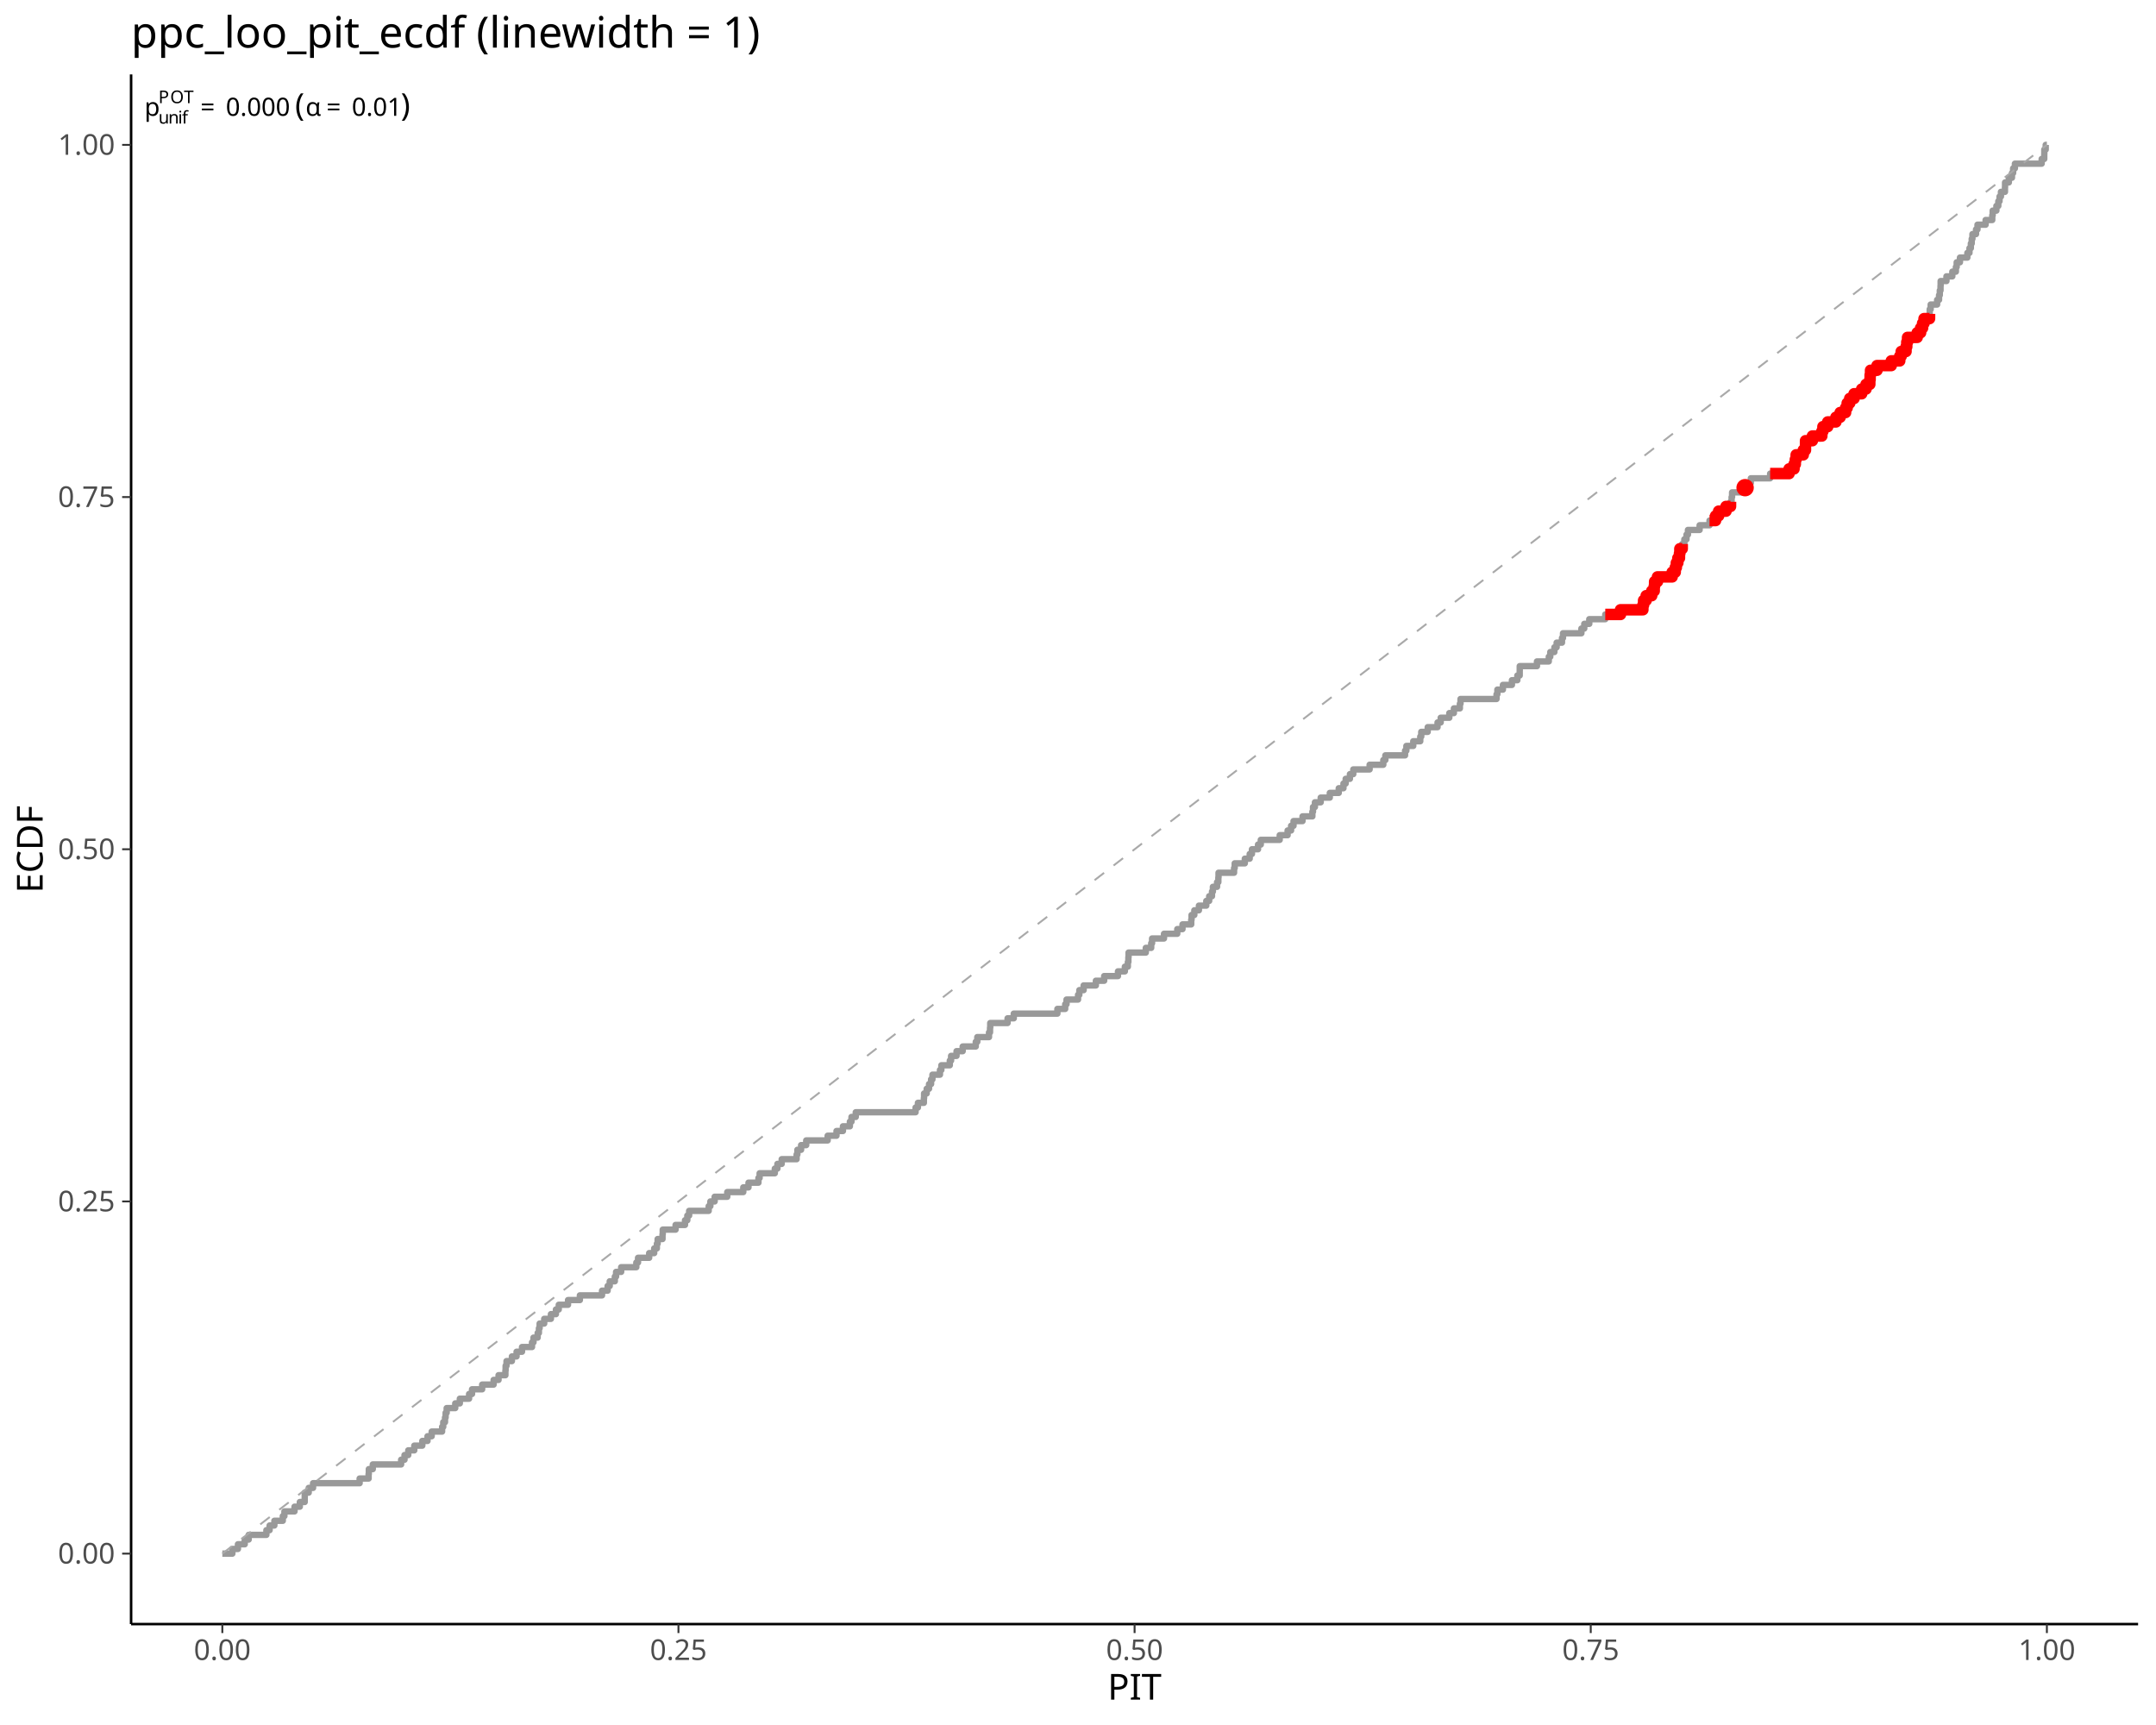
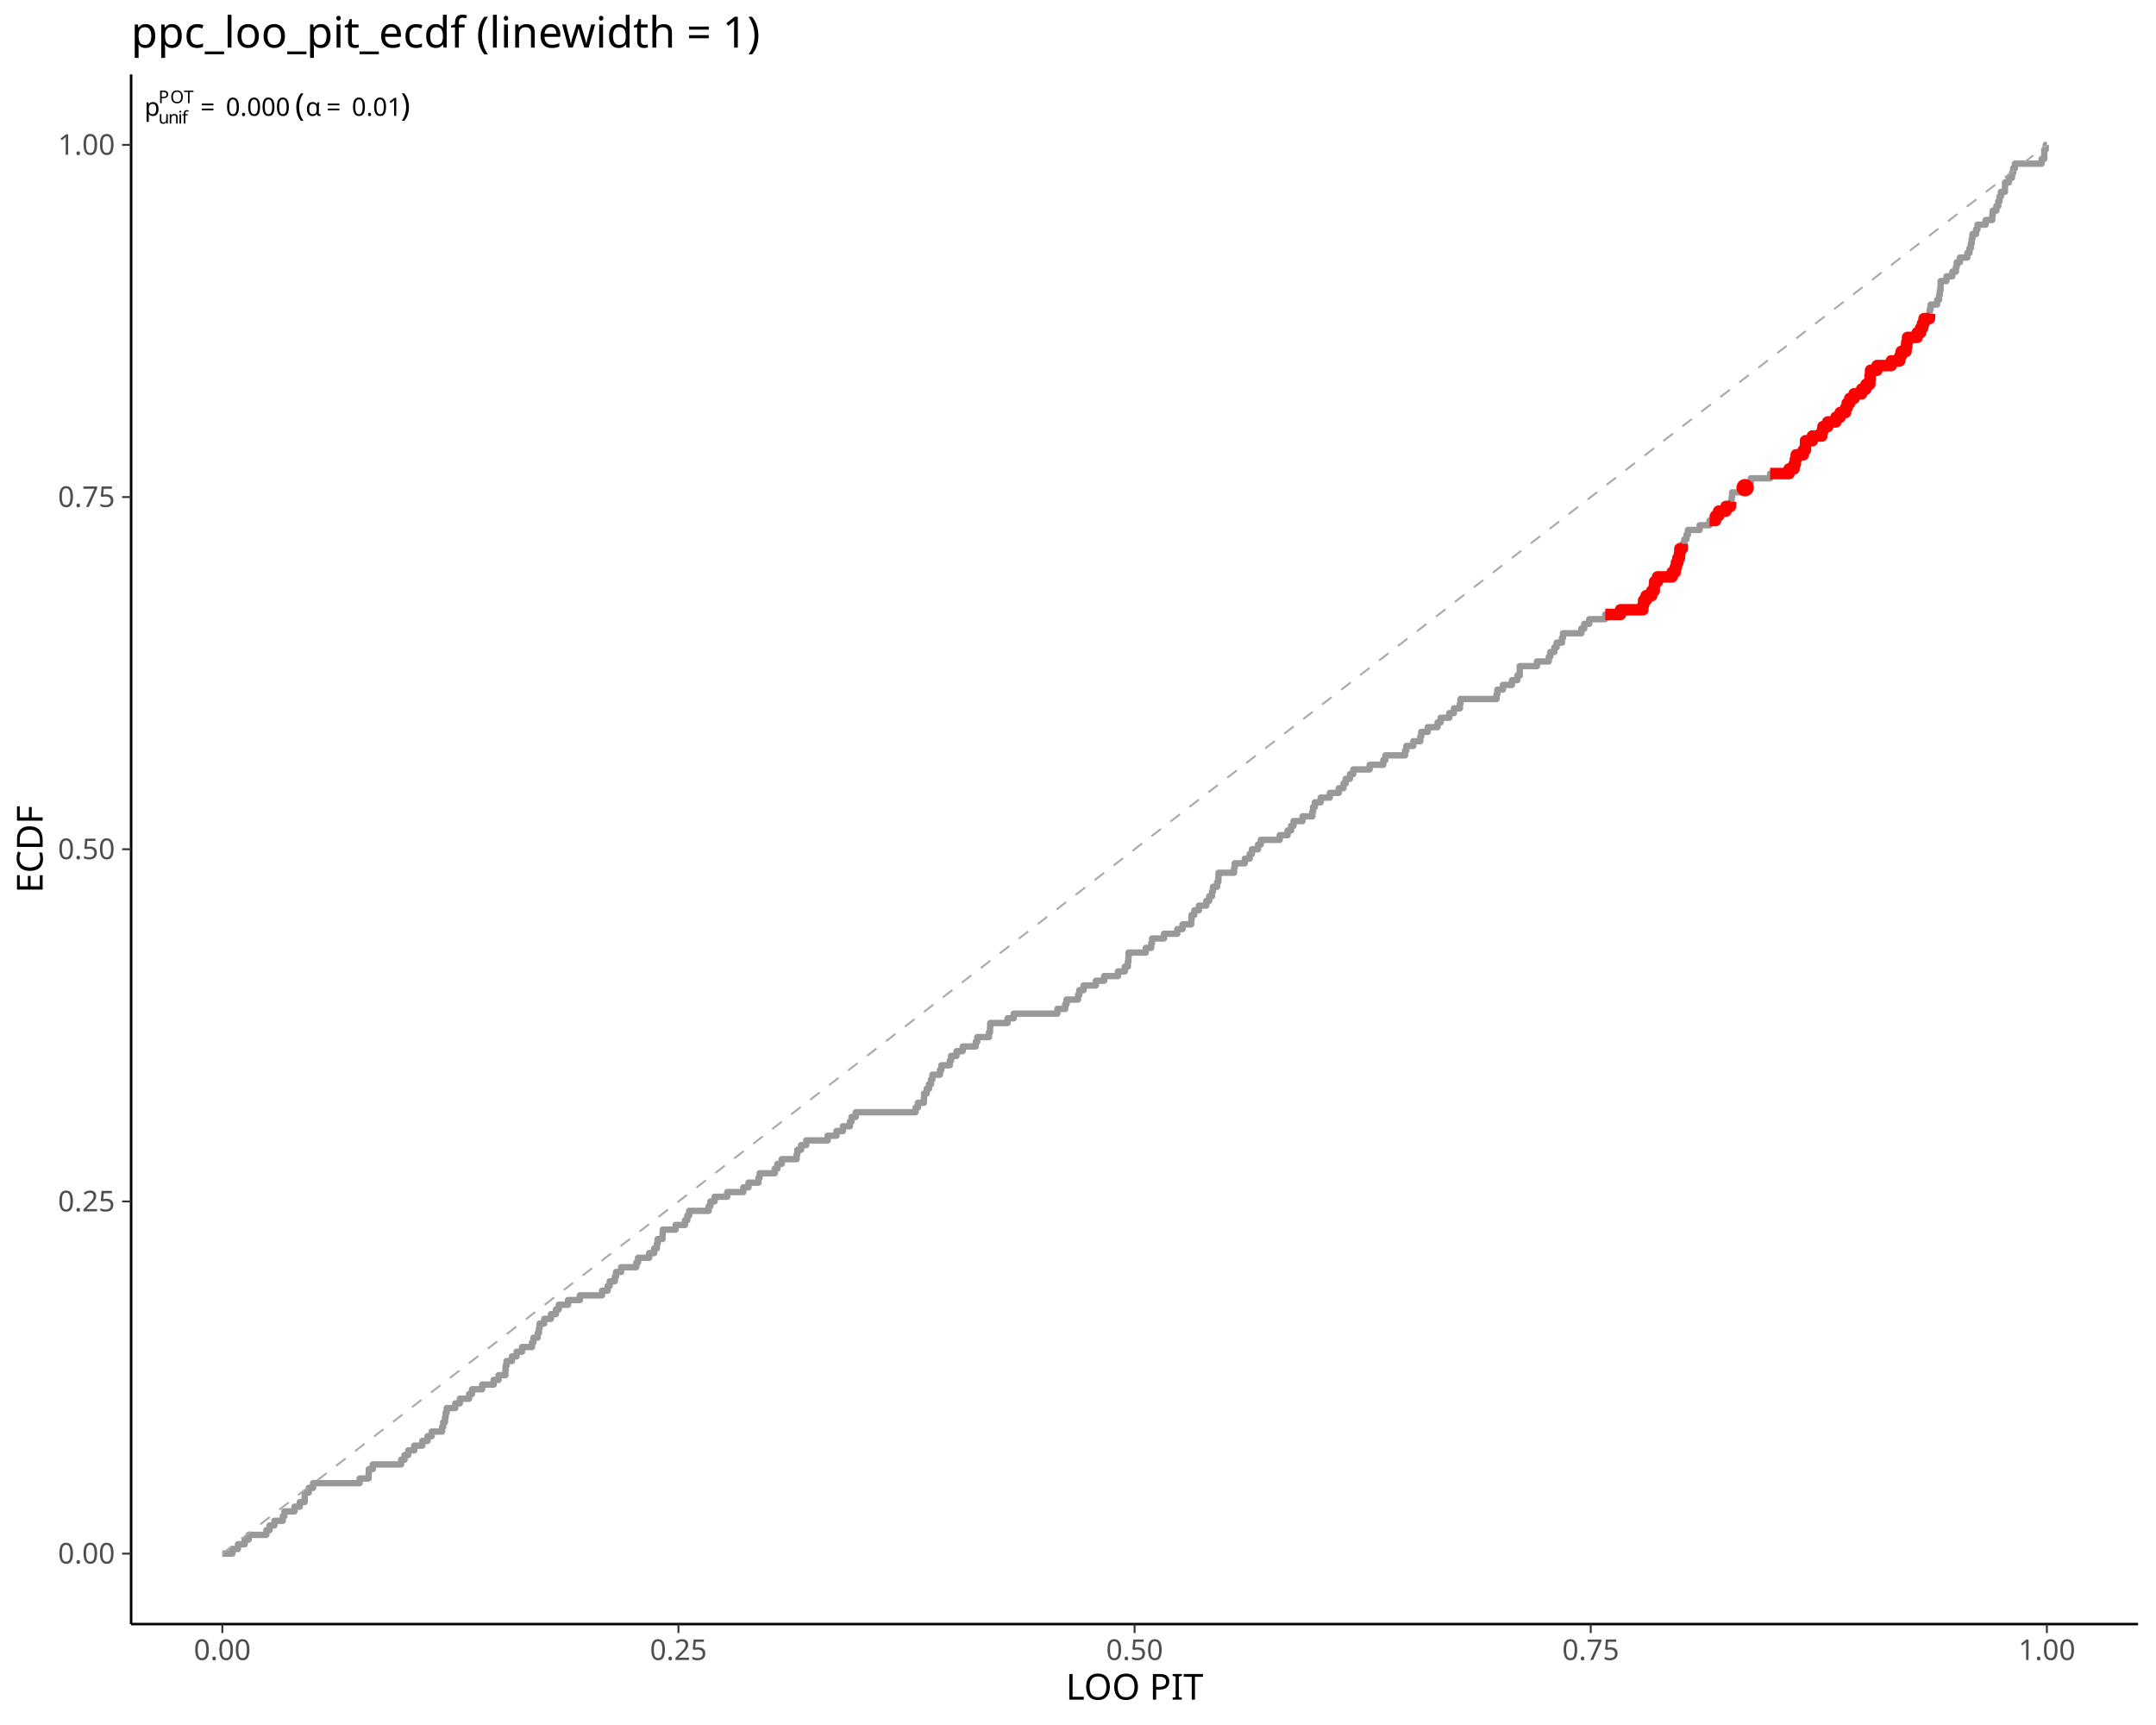
<svg xmlns="http://www.w3.org/2000/svg" class="svglite" data-engine-version="2.0" width="720.00pt" height="576.00pt" viewBox="0 0 720.00 576.00">
  <defs>
    <style type="text/css">
    .svglite line, .svglite polyline, .svglite polygon, .svglite path, .svglite rect, .svglite circle {
      fill: none;
      stroke: #000000;
      stroke-linecap: round;
      stroke-linejoin: round;
      stroke-miterlimit: 10.00;
    }
  </style>
  </defs>
  <rect width="100%" height="100%" style="stroke: none; fill: #FFFFFF;" />
  <defs>
    <clipPath id="cpMC4wMHw3MjAuMDB8MC4wMHw1NzYuMDA=">
      <rect x="0.00" y="0.00" width="720.00" height="576.00" />
    </clipPath>
  </defs>
  <g clip-path="url(#cpMC4wMHw3MjAuMDB8MC4wMHw1NzYuMDA=)">
</g>
  <defs>
    <clipPath id="cpNDMuNzh8NzE0LjAyfDI0Ljg1fDU0Mi4zMA==">
      <rect x="43.78" y="24.85" width="670.24" height="517.45" />
    </clipPath>
  </defs>
  <g clip-path="url(#cpNDMuNzh8NzE0LjAyfDI0Ljg1fDU0Mi4zMA==)">
    <polyline points="74.25,518.78 76.28,518.78 76.28,518.78 77.60,518.78 77.60,517.22 78.32,517.22 78.32,517.22 79.46,517.22 79.46,515.65 80.36,515.65 80.36,515.65 81.73,515.65 81.73,514.08 82.40,514.08 82.40,514.08 83.05,514.08 83.05,512.51 84.44,512.51 84.44,512.51 86.47,512.51 86.47,512.51 88.51,512.51 88.51,512.51 88.96,512.51 88.96,510.94 90.04,510.94 90.04,509.38 90.55,509.38 90.55,509.38 91.63,509.38 91.63,507.81 92.59,507.81 92.59,507.81 94.44,507.81 94.44,506.24 94.63,506.24 94.63,506.24 94.98,506.24 94.98,504.67 96.66,504.67 96.66,504.67 98.36,504.67 98.36,503.10 98.70,503.10 98.70,503.10 100.13,503.10 100.13,501.54 100.74,501.54 100.74,501.54 101.76,501.54 101.76,499.97 101.77,499.97 101.77,498.40 102.78,498.40 102.78,498.40 103.10,498.40 103.10,496.83 104.55,496.83 104.55,495.26 104.81,495.26 104.81,495.26 106.85,495.26 106.85,495.26 108.89,495.26 108.89,495.26 110.93,495.26 110.93,495.26 112.97,495.26 112.97,495.26 115.00,495.26 115.00,495.26 117.04,495.26 117.04,495.26 119.08,495.26 119.08,495.26 120.10,495.26 120.10,493.70 121.12,493.70 121.12,493.70 123.10,493.70 123.10,492.13 123.15,492.13 123.15,492.13 123.17,492.13 123.17,490.56 124.49,490.56 124.49,488.99 125.19,488.99 125.19,488.99 127.23,488.99 127.23,488.99 129.27,488.99 129.27,488.99 131.31,488.99 131.31,488.99 133.34,488.99 133.34,488.99 133.96,488.99 133.96,487.42 135.09,487.42 135.09,485.86 135.38,485.86 135.38,485.86 136.34,485.86 136.34,484.29 137.42,484.29 137.42,484.29 138.35,484.29 138.35,482.72 139.46,482.72 139.46,482.72 141.03,482.72 141.03,481.15 141.50,481.15 141.50,481.15 142.77,481.15 142.77,479.58 143.53,479.58 143.53,479.58 144.16,479.58 144.16,478.02 145.57,478.02 145.57,478.02 147.61,478.02 147.61,478.02 147.64,478.02 147.64,476.45 148.02,476.45 148.02,474.88 148.61,474.88 148.61,473.31 148.82,473.31 148.82,471.74 149.17,471.74 149.17,470.18 149.65,470.18 149.65,470.18 151.68,470.18 151.68,470.18 152.03,470.18 152.03,468.61 153.56,468.61 153.56,467.04 153.72,467.04 153.72,467.04 155.76,467.04 155.76,467.04 156.65,467.04 156.65,465.47 157.64,465.47 157.64,463.90 157.80,463.90 157.80,463.90 159.84,463.90 159.84,463.90 161.02,463.90 161.02,462.33 161.87,462.33 161.87,462.33 163.91,462.33 163.91,462.33 164.85,462.33 164.85,460.77 165.95,460.77 165.95,460.77 166.49,460.77 166.49,459.20 167.99,459.20 167.99,459.20 168.78,459.20 168.78,457.63 168.85,457.63 168.85,456.06 169.15,456.06 169.15,454.49 170.02,454.49 170.02,454.49 170.95,454.49 170.95,452.93 172.06,452.93 172.06,452.93 172.51,452.93 172.51,451.36 174.10,451.36 174.10,451.36 174.33,451.36 174.33,449.79 176.14,449.79 176.14,449.79 177.67,449.79 177.67,448.22 178.16,448.22 178.16,446.65 178.18,446.65 178.18,446.65 179.55,446.65 179.55,445.09 179.97,445.09 179.97,443.52 180.21,443.52 180.21,441.95 180.21,441.95 180.21,441.95 181.74,441.95 181.74,440.38 182.25,440.38 182.25,440.38 183.98,440.38 183.98,438.81 184.29,438.81 184.29,438.81 185.65,438.81 185.65,437.25 186.33,437.25 186.33,437.25 186.60,437.25 186.60,435.68 188.37,435.68 188.37,435.68 189.69,435.68 189.69,434.11 190.40,434.11 190.40,434.11 192.44,434.11 192.44,434.11 193.65,434.11 193.65,432.54 194.48,432.54 194.48,432.54 196.52,432.54 196.52,432.54 198.55,432.54 198.55,432.54 200.59,432.54 200.59,432.54 201.05,432.54 201.05,430.97 202.63,430.97 202.63,430.97 202.92,430.97 202.92,429.41 203.62,429.41 203.62,427.84 204.67,427.84 204.67,427.84 205.32,427.84 205.32,426.27 205.74,426.27 205.74,424.70 206.71,424.70 206.71,424.70 207.44,424.70 207.44,423.13 208.74,423.13 208.74,423.13 210.78,423.13 210.78,423.13 212.50,423.13 212.50,421.57 212.82,421.57 212.82,421.57 213.07,421.57 213.07,420.00 214.86,420.00 214.86,420.00 216.79,420.00 216.79,418.43 216.89,418.43 216.89,418.43 218.47,418.43 218.47,416.86 218.93,416.86 218.93,416.86 219.36,416.86 219.36,415.29 219.62,415.29 219.62,413.73 220.97,413.73 220.97,413.73 221.25,413.73 221.25,412.16 221.32,412.16 221.32,410.59 223.01,410.59 223.01,410.59 225.05,410.59 225.05,410.59 225.61,410.59 225.61,409.02 227.08,409.02 227.08,409.02 228.76,409.02 228.76,407.45 229.12,407.45 229.12,407.45 229.53,407.45 229.53,405.89 230.14,405.89 230.14,404.32 231.16,404.32 231.16,404.32 233.20,404.32 233.20,404.32 235.24,404.32 235.24,404.32 236.67,404.32 236.67,402.75 237.23,402.75 237.23,401.18 237.27,401.18 237.27,401.18 238.66,401.18 238.66,399.61 239.31,399.61 239.31,399.61 241.35,399.61 241.35,399.61 242.87,399.61 242.87,398.05 243.39,398.05 243.39,398.05 245.42,398.05 245.42,398.05 247.46,398.05 247.46,398.05 248.22,398.05 248.22,396.48 249.50,396.48 249.50,396.48 249.96,396.48 249.96,394.91 251.54,394.91 251.54,394.91 253.28,394.91 253.28,393.34 253.58,393.34 253.58,393.34 253.68,393.34 253.68,391.77 255.61,391.77 255.61,391.77 257.65,391.77 257.65,391.77 258.75,391.77 258.75,390.21 259.62,390.21 259.62,388.64 259.69,388.64 259.69,388.64 261.05,388.64 261.05,387.07 261.73,387.07 261.73,387.07 263.76,387.07 263.76,387.07 265.80,387.07 265.80,387.07 266.03,387.07 266.03,385.50 266.29,385.50 266.29,383.93 267.53,383.93 267.53,382.37 267.84,382.37 267.84,382.37 269.24,382.37 269.24,380.80 269.88,380.80 269.88,380.80 271.92,380.80 271.92,380.80 273.95,380.80 273.95,380.80 275.99,380.80 275.99,380.80 276.40,380.80 276.40,379.23 278.03,379.23 278.03,379.23 279.35,379.23 279.35,377.66 280.07,377.66 280.07,377.66 281.50,377.66 281.50,376.09 282.11,376.09 282.11,376.09 283.82,376.09 283.82,374.53 284.14,374.53 284.14,374.53 284.36,374.53 284.36,372.96 285.78,372.96 285.78,371.39 286.18,371.39 286.18,371.39 288.22,371.39 288.22,371.39 290.26,371.39 290.26,371.39 292.29,371.39 292.29,371.39 294.33,371.39 294.33,371.39 296.37,371.39 296.37,371.39 298.41,371.39 298.41,371.39 300.45,371.39 300.45,371.39 302.48,371.39 302.48,371.39 304.52,371.39 304.52,371.39 305.76,371.39 305.76,369.82 306.54,369.82 306.54,368.25 306.56,368.25 306.56,368.25 308.53,368.25 308.53,366.69 308.60,366.69 308.60,366.69 308.60,366.69 308.60,365.12 309.47,365.12 309.47,363.55 310.25,363.55 310.25,361.98 310.63,361.98 310.63,361.98 310.94,361.98 310.94,360.41 311.39,360.41 311.39,358.85 312.67,358.85 312.67,358.85 313.90,358.85 313.90,357.28 314.37,357.28 314.37,355.71 314.71,355.71 314.71,355.71 316.75,355.71 316.75,355.71 317.19,355.71 317.19,354.14 317.62,354.14 317.62,352.57 318.79,352.57 318.79,352.57 319.44,352.57 319.44,351.00 320.82,351.00 320.82,351.00 321.49,351.00 321.49,349.44 322.86,349.44 322.86,349.44 324.90,349.44 324.90,349.44 325.86,349.44 325.86,347.87 326.37,347.87 326.37,346.30 326.94,346.30 326.94,346.30 328.98,346.30 328.98,346.30 330.28,346.30 330.28,344.73 330.62,344.73 330.62,343.16 330.69,343.16 330.69,341.60 331.01,341.60 331.01,341.60 333.05,341.60 333.05,341.60 335.09,341.60 335.09,341.60 336.48,341.60 336.48,340.03 337.13,340.03 337.13,340.03 338.55,340.03 338.55,338.46 339.16,338.46 339.16,338.46 341.20,338.46 341.20,338.46 343.24,338.46 343.24,338.46 345.28,338.46 345.28,338.46 347.32,338.46 347.32,338.46 349.35,338.46 349.35,338.46 351.39,338.46 351.39,338.46 353.12,338.46 353.12,336.89 353.43,336.89 353.43,336.89 355.47,336.89 355.47,336.89 355.72,336.89 355.72,335.32 356.17,335.32 356.17,333.76 357.50,333.76 357.50,333.76 359.54,333.76 359.54,333.76 360.01,333.76 360.01,332.19 360.45,332.19 360.45,330.62 361.58,330.62 361.58,330.62 361.88,330.62 361.88,329.05 363.62,329.05 363.62,329.05 365.66,329.05 365.66,329.05 365.97,329.05 365.97,327.48 367.69,327.48 367.69,327.48 368.74,327.48 368.74,325.92 369.73,325.92 369.73,325.92 371.77,325.92 371.77,325.92 373.35,325.92 373.35,324.35 373.81,324.35 373.81,324.35 375.65,324.35 375.65,322.78 375.85,322.78 375.85,322.78 376.65,322.78 376.65,321.21 376.82,321.21 376.82,319.64 376.88,319.64 376.88,318.08 377.88,318.08 377.88,318.08 379.92,318.08 379.92,318.08 381.96,318.08 381.96,318.08 382.64,318.08 382.64,316.51 384.00,316.51 384.00,316.51 384.45,316.51 384.45,314.94 384.74,314.94 384.74,313.37 386.03,313.37 386.03,313.37 388.07,313.37 388.07,313.37 388.72,313.37 388.72,311.80 390.11,311.80 390.11,311.80 392.15,311.80 392.15,311.80 393.15,311.80 393.15,310.24 394.19,310.24 394.19,310.24 394.90,310.24 394.90,308.67 396.22,308.67 396.22,308.67 397.81,308.67 397.81,307.10 397.92,307.10 397.92,305.53 398.26,305.53 398.26,305.53 398.85,305.53 398.85,303.96 400.30,303.96 400.30,303.96 400.38,303.96 400.38,302.40 402.34,302.40 402.34,302.40 402.84,302.40 402.84,300.83 403.81,300.83 403.81,299.26 404.37,299.26 404.37,299.26 404.75,299.26 404.75,297.69 405.05,297.69 405.05,296.12 406.41,296.12 406.41,296.12 406.44,296.12 406.44,294.56 406.87,294.56 406.87,292.99 406.93,292.99 406.93,291.42 408.45,291.42 408.45,291.42 410.49,291.42 410.49,291.42 412.12,291.42 412.12,289.85 412.33,289.85 412.33,288.28 412.53,288.28 412.53,288.28 414.56,288.28 414.56,288.28 415.71,288.28 415.71,286.72 416.60,286.72 416.60,286.72 417.34,286.72 417.34,285.15 418.09,285.15 418.09,283.58 418.64,283.58 418.64,283.58 420.12,283.58 420.12,282.01 420.68,282.01 420.68,282.01 421.04,282.01 421.04,280.44 422.72,280.44 422.72,280.44 424.75,280.44 424.75,280.44 426.79,280.44 426.79,280.44 427.36,280.44 427.36,278.88 428.83,278.88 428.83,278.88 430.00,278.88 430.00,277.31 430.87,277.31 430.87,277.31 431.16,277.31 431.16,275.74 431.98,275.74 431.98,274.17 432.90,274.17 432.90,274.17 434.94,274.17 434.94,274.17 434.98,274.17 434.98,272.60 436.98,272.60 436.98,272.60 438.27,272.60 438.27,271.04 438.48,271.04 438.48,269.47 439.02,269.47 439.02,269.47 439.12,269.47 439.12,267.90 441.05,267.90 441.05,266.33 441.06,266.33 441.06,266.33 443.09,266.33 443.09,266.33 444.09,266.33 444.09,264.76 445.13,264.76 445.13,264.76 447.08,264.76 447.08,263.20 447.17,263.20 447.17,263.20 448.65,263.20 448.65,261.63 449.21,261.63 449.21,261.63 449.39,261.63 449.39,260.06 450.81,260.06 450.81,258.49 451.24,258.49 451.24,258.49 451.93,258.49 451.93,256.92 453.28,256.92 453.28,256.92 455.32,256.92 455.32,256.92 457.36,256.92 457.36,256.92 457.39,256.92 457.39,255.36 459.40,255.36 459.40,255.36 461.43,255.36 461.43,255.36 461.96,255.36 461.96,253.79 462.64,253.79 462.64,252.22 463.47,252.22 463.47,252.22 465.51,252.22 465.51,252.22 467.55,252.22 467.55,252.22 469.22,252.22 469.22,250.65 469.59,250.65 469.59,250.65 469.66,250.65 469.66,249.08 471.62,249.08 471.62,249.08 471.96,249.08 471.96,247.51 473.66,247.51 473.66,247.51 474.30,247.51 474.30,245.95 474.63,245.95 474.63,244.38 475.70,244.38 475.70,244.38 476.79,244.38 476.79,242.81 477.74,242.81 477.74,242.81 479.77,242.81 479.77,242.81 480.07,242.81 480.07,241.24 481.12,241.24 481.12,239.67 481.81,239.67 481.81,239.67 483.85,239.67 483.85,239.67 484.00,239.67 484.00,238.11 485.53,238.11 485.53,236.54 485.89,236.54 485.89,236.54 487.53,236.54 487.53,234.97 487.74,234.97 487.74,233.40 487.93,233.40 487.93,233.40 489.96,233.40 489.96,233.40 492.00,233.40 492.00,233.40 494.04,233.40 494.04,233.40 496.08,233.40 496.08,233.40 498.11,233.40 498.11,233.40 499.77,233.40 499.77,231.83 500.05,231.83 500.05,230.27 500.15,230.27 500.15,230.27 501.90,230.27 501.90,228.70 502.19,228.70 502.19,228.70 504.23,228.70 504.23,228.70 504.91,228.70 504.91,227.13 506.27,227.13 506.27,227.13 506.72,227.13 506.72,225.56 507.51,225.56 507.51,223.99 507.52,223.99 507.52,222.43 508.30,222.43 508.30,222.43 510.34,222.43 510.34,222.43 512.38,222.43 512.38,222.43 513.27,222.43 513.27,220.86 514.42,220.86 514.42,220.86 516.46,220.86 516.46,220.86 517.22,220.86 517.22,219.29 517.72,219.29 517.72,217.72 518.49,217.72 518.49,217.72 519.09,217.72 519.09,216.15 519.84,216.15 519.84,214.59 520.53,214.59 520.53,214.59 521.63,214.59 521.63,213.02 521.97,213.02 521.97,211.45 522.57,211.45 522.57,211.45 524.61,211.45 524.61,211.45 526.64,211.45 526.64,211.45 528.11,211.45 528.11,209.88 528.68,209.88 528.68,209.88 529.07,209.88 529.07,208.31 530.72,208.31 530.72,208.31 530.74,208.31 530.74,206.75 532.76,206.75 532.76,206.75 534.80,206.75 534.80,206.75 536.08,206.75 536.08,205.18 536.83,205.18 536.83,205.18 538.87,205.18 538.87,205.18 540.91,205.18 540.91,205.18 541.17,205.18 541.17,203.61 542.95,203.61 542.95,203.61 544.98,203.61 544.98,203.61 547.02,203.61 547.02,203.61 548.64,203.61 548.64,202.04 548.88,202.04 548.88,200.47 549.06,200.47 549.06,200.47 549.74,200.47 549.74,198.91 551.10,198.91 551.10,198.91 551.59,198.91 551.59,197.34 552.43,197.34 552.43,195.77 552.56,195.77 552.56,194.20 553.14,194.20 553.14,194.20 553.52,194.20 553.52,192.63 555.17,192.63 555.17,192.63 557.21,192.63 557.21,192.63 558.42,192.63 558.42,191.07 559.25,191.07 559.25,191.07 559.45,191.07 559.45,189.50 559.82,189.50 559.82,187.93 560.32,187.93 560.32,186.36 560.86,186.36 560.86,184.79 560.99,184.79 560.99,183.23 561.29,183.23 561.29,183.23 561.78,183.23 561.78,181.66 562.49,181.66 562.49,180.09 563.21,180.09 563.21,178.52 563.33,178.52 563.33,178.52 563.69,178.52 563.69,176.95 565.36,176.95 565.36,176.95 567.40,176.95 567.40,176.95 567.59,176.95 567.59,175.39 569.44,175.39 569.44,175.39 570.90,175.39 570.90,173.82 571.48,173.82 571.48,173.82 572.92,173.82 572.92,172.25 573.51,172.25 573.51,172.25 573.94,172.25 573.94,170.68 575.55,170.68 575.55,170.68 576.40,170.68 576.40,169.11 577.59,169.11 577.59,169.11 577.91,169.11 577.91,167.55 578.27,167.55 578.27,165.98 578.43,165.98 578.43,164.41 579.63,164.41 579.63,164.41 581.67,164.41 581.67,164.41 582.78,164.41 582.78,162.84 583.36,162.84 583.36,161.27 583.70,161.27 583.70,161.27 584.69,161.27 584.69,159.71 585.74,159.71 585.74,159.71 587.78,159.71 587.78,159.71 589.82,159.71 589.82,159.71 591.14,159.71 591.14,158.14 591.85,158.14 591.85,158.14 593.89,158.14 593.89,158.14 595.93,158.14 595.93,158.14 597.47,158.14 597.47,156.57 597.97,156.57 597.97,156.57 599.12,156.57 599.12,155.00 599.55,155.00 599.55,153.43 599.83,153.43 599.83,151.87 600.01,151.87 600.01,151.87 602.04,151.87 602.04,151.87 602.21,151.87 602.21,150.30 602.94,150.30 602.94,148.73 602.96,148.73 602.96,147.16 604.08,147.16 604.08,147.16 605.25,147.16 605.25,145.59 606.12,145.59 606.12,145.59 608.16,145.59 608.16,145.59 608.40,145.59 608.40,144.02 608.77,144.02 608.77,142.46 610.20,142.46 610.20,142.46 610.37,142.46 610.37,140.89 612.23,140.89 612.23,140.89 613.11,140.89 613.11,139.32 614.27,139.32 614.27,139.32 614.52,139.32 614.52,137.75 616.31,137.75 616.31,137.75 616.34,137.75 616.34,136.18 616.87,136.18 616.87,134.62 617.72,134.62 617.72,133.05 618.35,133.05 618.35,133.05 619.17,133.05 619.17,131.48 620.38,131.48 620.38,131.48 621.71,131.48 621.71,129.91 622.42,129.91 622.42,129.91 623.16,129.91 623.16,128.34 624.42,128.34 624.42,126.78 624.46,126.78 624.46,126.78 624.53,126.78 624.53,125.21 624.67,125.21 624.67,123.64 626.50,123.64 626.50,123.64 626.83,123.64 626.83,122.07 628.54,122.07 628.54,122.07 630.57,122.07 630.57,122.07 631.59,122.07 631.59,120.50 632.61,120.50 632.61,120.50 634.42,120.50 634.42,118.94 634.65,118.94 634.65,118.94 634.91,118.94 634.91,117.37 636.52,117.37 636.52,115.80 636.69,115.80 636.69,115.80 636.77,115.80 636.77,114.23 637.03,114.23 637.03,112.66 638.72,112.66 638.72,112.66 640.25,112.66 640.25,111.10 640.76,111.10 640.76,111.10 641.39,111.10 641.39,109.53 642.05,109.53 642.05,107.96 642.54,107.96 642.54,106.39 642.80,106.39 642.80,106.39 644.37,106.39 644.37,104.82 644.43,104.82 644.43,103.26 644.75,103.26 644.75,101.69 644.84,101.69 644.84,101.69 646.88,101.69 646.88,101.69 646.91,101.69 646.91,100.12 647.55,100.12 647.55,98.55 647.80,98.55 647.80,96.98 648.04,96.98 648.04,95.42 648.08,95.42 648.08,93.85 648.91,93.85 648.91,93.85 650.02,93.85 650.02,92.28 650.95,92.28 650.95,92.28 651.98,92.28 651.98,90.71 652.99,90.71 652.99,90.71 653.17,90.71 653.17,89.14 653.44,89.14 653.44,87.58 654.53,87.58 654.53,86.01 655.03,86.01 655.03,86.01 657.00,86.01 657.00,84.44 657.07,84.44 657.07,84.44 657.71,84.44 657.71,82.87 658.17,82.87 658.17,81.30 658.46,81.30 658.46,79.74 658.70,79.74 658.70,78.17 659.10,78.17 659.10,78.17 659.90,78.17 659.90,76.60 660.39,76.60 660.39,75.03 661.14,75.03 661.14,75.03 663.10,75.03 663.10,73.46 663.18,73.46 663.18,73.46 665.22,73.46 665.22,73.46 665.32,73.46 665.32,71.90 665.46,71.90 665.46,70.33 666.70,70.33 666.70,68.76 667.25,68.76 667.25,68.76 667.34,68.76 667.34,67.19 667.75,67.19 667.75,65.62 668.22,65.62 668.22,64.06 669.29,64.06 669.29,64.06 669.56,64.06 669.56,62.49 669.59,62.49 669.59,60.92 670.86,60.92 670.86,59.35 671.33,59.35 671.33,59.35 671.90,59.35 671.90,57.78 672.29,57.78 672.29,56.22 672.88,56.22 672.88,54.65 673.37,54.65 673.37,54.65 675.41,54.65 675.41,54.65 677.44,54.65 677.44,54.65 679.48,54.65 679.48,54.65 681.52,54.65 681.52,54.65 681.82,54.65 681.82,53.08 682.68,53.08 682.68,51.51 682.70,51.51 682.70,49.94 683.17,49.94 683.17,48.38 683.56,48.38 683.56,48.38 " style="stroke-width: 2.13; stroke: #999999; stroke-linecap: butt;" />
    <line x1="74.25" y1="518.78" x2="683.56" y2="48.38" style="stroke-width: 0.64; stroke: #A9A9A9; stroke-dasharray: 4.00,4.00; stroke-linecap: butt;" />
    <polyline points="536.08,205.18 536.83,205.18 536.83,205.18 538.87,205.18 538.87,205.18 540.91,205.18 540.91,205.18 541.17,205.18 541.17,203.61 542.95,203.61 542.95,203.61 544.98,203.61 544.98,203.61 547.02,203.61 547.02,203.61 548.64,203.61 548.64,202.04 548.88,202.04 548.88,200.47 549.06,200.47 549.06,200.47 549.74,200.47 549.74,198.91 551.10,198.91 551.10,198.91 551.59,198.91 551.59,197.34 552.43,197.34 552.43,195.77 552.56,195.77 552.56,194.20 553.14,194.20 553.14,194.20 553.52,194.20 553.52,192.63 555.17,192.63 555.17,192.63 557.21,192.63 557.21,192.63 558.42,192.63 558.42,191.07 559.25,191.07 559.25,191.07 559.45,191.07 559.45,189.50 559.82,189.50 559.82,187.93 560.32,187.93 560.32,186.36 560.86,186.36 560.86,184.79 560.99,184.79 560.99,183.23 561.29,183.23 561.29,183.23 561.78,183.23 561.78,181.66 " style="stroke-width: 3.84; stroke: #FF0000; stroke-linecap: butt;" />
    <polyline points="570.90,173.82 571.48,173.82 571.48,173.82 572.92,173.82 572.92,172.25 573.51,172.25 573.51,172.25 573.94,172.25 573.94,170.68 575.55,170.68 575.55,170.68 576.40,170.68 576.40,169.11 577.59,169.11 577.59,169.11 577.91,169.11 577.91,167.55 " style="stroke-width: 3.84; stroke: #FF0000; stroke-linecap: butt;" />
    <polyline points="591.14,158.14 591.85,158.14 591.85,158.14 593.89,158.14 593.89,158.14 595.93,158.14 595.93,158.14 597.47,158.14 597.47,156.57 597.97,156.57 597.97,156.57 599.12,156.57 599.12,155.00 599.55,155.00 599.55,153.43 599.83,153.43 599.83,151.87 600.01,151.87 600.01,151.87 602.04,151.87 602.04,151.87 602.21,151.87 602.21,150.30 602.94,150.30 602.94,148.73 602.96,148.73 602.96,147.16 604.08,147.16 604.08,147.16 605.25,147.16 605.25,145.59 606.12,145.59 606.12,145.59 608.16,145.59 608.16,145.59 608.40,145.59 608.40,144.02 608.77,144.02 608.77,142.46 610.20,142.46 610.20,142.46 610.37,142.46 610.37,140.89 612.23,140.89 612.23,140.89 613.11,140.89 613.11,139.32 614.27,139.32 614.27,139.32 614.52,139.32 614.52,137.75 616.31,137.75 616.31,137.75 616.34,137.75 616.34,136.18 616.87,136.18 616.87,134.62 617.72,134.62 617.72,133.05 618.35,133.05 618.35,133.05 619.17,133.05 619.17,131.48 620.38,131.48 620.38,131.48 621.71,131.48 621.71,129.91 622.42,129.91 622.42,129.91 623.16,129.91 623.16,128.34 624.42,128.34 624.42,126.78 624.46,126.78 624.46,126.78 624.53,126.78 624.53,125.21 624.67,125.21 624.67,123.64 626.50,123.64 626.50,123.64 626.83,123.64 626.83,122.07 628.54,122.07 628.54,122.07 630.57,122.07 630.57,122.07 631.59,122.07 631.59,120.50 632.61,120.50 632.61,120.50 634.42,120.50 634.42,118.94 634.65,118.94 634.65,118.94 634.91,118.94 634.91,117.37 636.52,117.37 636.52,115.80 636.69,115.80 636.69,115.80 636.77,115.80 636.77,114.23 637.03,114.23 637.03,112.66 638.72,112.66 638.72,112.66 640.25,112.66 640.25,111.10 640.76,111.10 640.76,111.10 641.39,111.10 641.39,109.53 642.05,109.53 642.05,107.96 642.54,107.96 642.54,106.39 642.80,106.39 642.80,106.39 644.37,106.39 644.37,104.82 " style="stroke-width: 3.84; stroke: #FF0000; stroke-linecap: butt;" />
    <circle cx="582.78" cy="162.84" r="2.52" style="stroke-width: 0.77; stroke: #FF0000; fill: #FF0000;" />
    <text x="48.24" y="38.67" style="font-size: 8.40px; font-family: sans;" textLength="4.67px" lengthAdjust="spacingAndGlyphs">p</text>
    <text x="52.91" y="41.27" style="font-size: 5.88px; font-family: sans;" textLength="3.27px" lengthAdjust="spacingAndGlyphs">u</text>
    <text x="56.18" y="41.27" style="font-size: 5.88px; font-family: sans;" textLength="3.27px" lengthAdjust="spacingAndGlyphs">n</text>
    <text x="59.45" y="41.27" style="font-size: 5.88px; font-family: sans;" textLength="1.31px" lengthAdjust="spacingAndGlyphs">i</text>
    <text x="60.75" y="41.27" style="font-size: 5.88px; font-family: sans;" textLength="1.63px" lengthAdjust="spacingAndGlyphs">f</text>
    <text x="52.91" y="34.45" style="font-size: 5.88px; font-family: sans;" textLength="3.92px" lengthAdjust="spacingAndGlyphs">P</text>
    <text x="56.83" y="34.45" style="font-size: 5.88px; font-family: sans;" textLength="4.58px" lengthAdjust="spacingAndGlyphs">O</text>
    <text x="61.41" y="34.45" style="font-size: 5.88px; font-family: sans;" textLength="3.59px" lengthAdjust="spacingAndGlyphs">T</text>
    <text x="66.94" y="38.67" style="font-size: 8.40px; font-family: sans;" textLength="6.52px" lengthAdjust="spacingAndGlyphs">=</text>
    <text x="75.41" y="38.67" style="font-size: 8.40px; font-family: sans;" textLength="21.02px" lengthAdjust="spacingAndGlyphs">0.000</text>
    <text x="96.43" y="38.67" style="font-size: 8.40px; font-family: sans;" textLength="2.10px" lengthAdjust="spacingAndGlyphs"> </text>
    <text x="98.53" y="38.67" style="font-size: 10.50px; font-family: sans;" textLength="3.50px" lengthAdjust="spacingAndGlyphs">(</text>
    <text x="102.03" y="38.67" style="font-size: 8.40px; font-family: sans;" textLength="5.04px" lengthAdjust="spacingAndGlyphs">α</text>
    <text x="109.01" y="38.67" style="font-size: 8.40px; font-family: sans;" textLength="6.52px" lengthAdjust="spacingAndGlyphs">=</text>
    <text x="117.48" y="38.67" style="font-size: 8.40px; font-family: sans;" textLength="16.35px" lengthAdjust="spacingAndGlyphs">0.01</text>
    <text x="133.83" y="38.67" style="font-size: 10.50px; font-family: sans;" textLength="3.49px" lengthAdjust="spacingAndGlyphs">)</text>
  </g>
  <g clip-path="url(#cpMC4wMHw3MjAuMDB8MC4wMHw1NzYuMDA=)">
    <polyline points="43.78,542.30 43.78,24.85 " style="stroke-width: 0.85; stroke-linecap: butt;" />
    <text x="38.40" y="522.09" text-anchor="end" style="font-size: 9.60px; fill: #4D4D4D; font-family: sans;" textLength="18.69px" lengthAdjust="spacingAndGlyphs">0.00</text>
    <text x="38.40" y="404.49" text-anchor="end" style="font-size: 9.60px; fill: #4D4D4D; font-family: sans;" textLength="18.69px" lengthAdjust="spacingAndGlyphs">0.25</text>
    <text x="38.40" y="286.88" text-anchor="end" style="font-size: 9.60px; fill: #4D4D4D; font-family: sans;" textLength="18.69px" lengthAdjust="spacingAndGlyphs">0.50</text>
    <text x="38.40" y="169.28" text-anchor="end" style="font-size: 9.60px; fill: #4D4D4D; font-family: sans;" textLength="18.69px" lengthAdjust="spacingAndGlyphs">0.75</text>
    <text x="38.40" y="51.68" text-anchor="end" style="font-size: 9.60px; fill: #4D4D4D; font-family: sans;" textLength="18.69px" lengthAdjust="spacingAndGlyphs">1.00</text>
    <polyline points="40.79,518.78 43.78,518.78 " style="stroke-width: 0.64; stroke: #333333; stroke-linecap: butt;" />
    <polyline points="40.79,401.18 43.78,401.18 " style="stroke-width: 0.64; stroke: #333333; stroke-linecap: butt;" />
    <polyline points="40.79,283.58 43.78,283.58 " style="stroke-width: 0.64; stroke: #333333; stroke-linecap: butt;" />
    <polyline points="40.79,165.98 43.78,165.98 " style="stroke-width: 0.64; stroke: #333333; stroke-linecap: butt;" />
    <polyline points="40.79,48.38 43.78,48.38 " style="stroke-width: 0.64; stroke: #333333; stroke-linecap: butt;" />
    <polyline points="43.78,542.30 714.02,542.30 " style="stroke-width: 0.85; stroke-linecap: butt;" />
    <polyline points="74.25,545.29 74.25,542.30 " style="stroke-width: 0.64; stroke: #333333; stroke-linecap: butt;" />
    <polyline points="226.57,545.29 226.57,542.30 " style="stroke-width: 0.64; stroke: #333333; stroke-linecap: butt;" />
    <polyline points="378.90,545.29 378.90,542.30 " style="stroke-width: 0.64; stroke: #333333; stroke-linecap: butt;" />
    <polyline points="531.23,545.29 531.23,542.30 " style="stroke-width: 0.64; stroke: #333333; stroke-linecap: butt;" />
    <polyline points="683.56,545.29 683.56,542.30 " style="stroke-width: 0.64; stroke: #333333; stroke-linecap: butt;" />
    <text x="74.25" y="554.29" text-anchor="middle" style="font-size: 9.60px; fill: #4D4D4D; font-family: sans;" textLength="18.69px" lengthAdjust="spacingAndGlyphs">0.00</text>
    <text x="226.57" y="554.29" text-anchor="middle" style="font-size: 9.60px; fill: #4D4D4D; font-family: sans;" textLength="18.69px" lengthAdjust="spacingAndGlyphs">0.25</text>
    <text x="378.90" y="554.29" text-anchor="middle" style="font-size: 9.60px; fill: #4D4D4D; font-family: sans;" textLength="18.69px" lengthAdjust="spacingAndGlyphs">0.50</text>
    <text x="531.23" y="554.29" text-anchor="middle" style="font-size: 9.60px; fill: #4D4D4D; font-family: sans;" textLength="18.69px" lengthAdjust="spacingAndGlyphs">0.75</text>
    <text x="683.56" y="554.29" text-anchor="middle" style="font-size: 9.60px; fill: #4D4D4D; font-family: sans;" textLength="18.69px" lengthAdjust="spacingAndGlyphs">1.00</text>
-     <text x="378.90" y="567.53" text-anchor="middle" style="font-size: 12.00px; font-family: sans;" textLength="18.67px" lengthAdjust="spacingAndGlyphs">PIT</text>
+     <text x="378.90" y="567.53" text-anchor="middle" style="font-size: 12.00px; font-family: sans;" textLength="47.35px" lengthAdjust="spacingAndGlyphs">LOO PIT</text>
    <text transform="translate(14.24,283.58) rotate(-90)" text-anchor="middle" style="font-size: 12.00px; font-family: sans;" textLength="32.67px" lengthAdjust="spacingAndGlyphs">ECDF</text>
    <text x="43.78" y="15.89" style="font-size: 14.40px; font-family: sans;" textLength="202.94px" lengthAdjust="spacingAndGlyphs">ppc_loo_pit_ecdf (linewidth = 1)</text>
  </g>
</svg>
